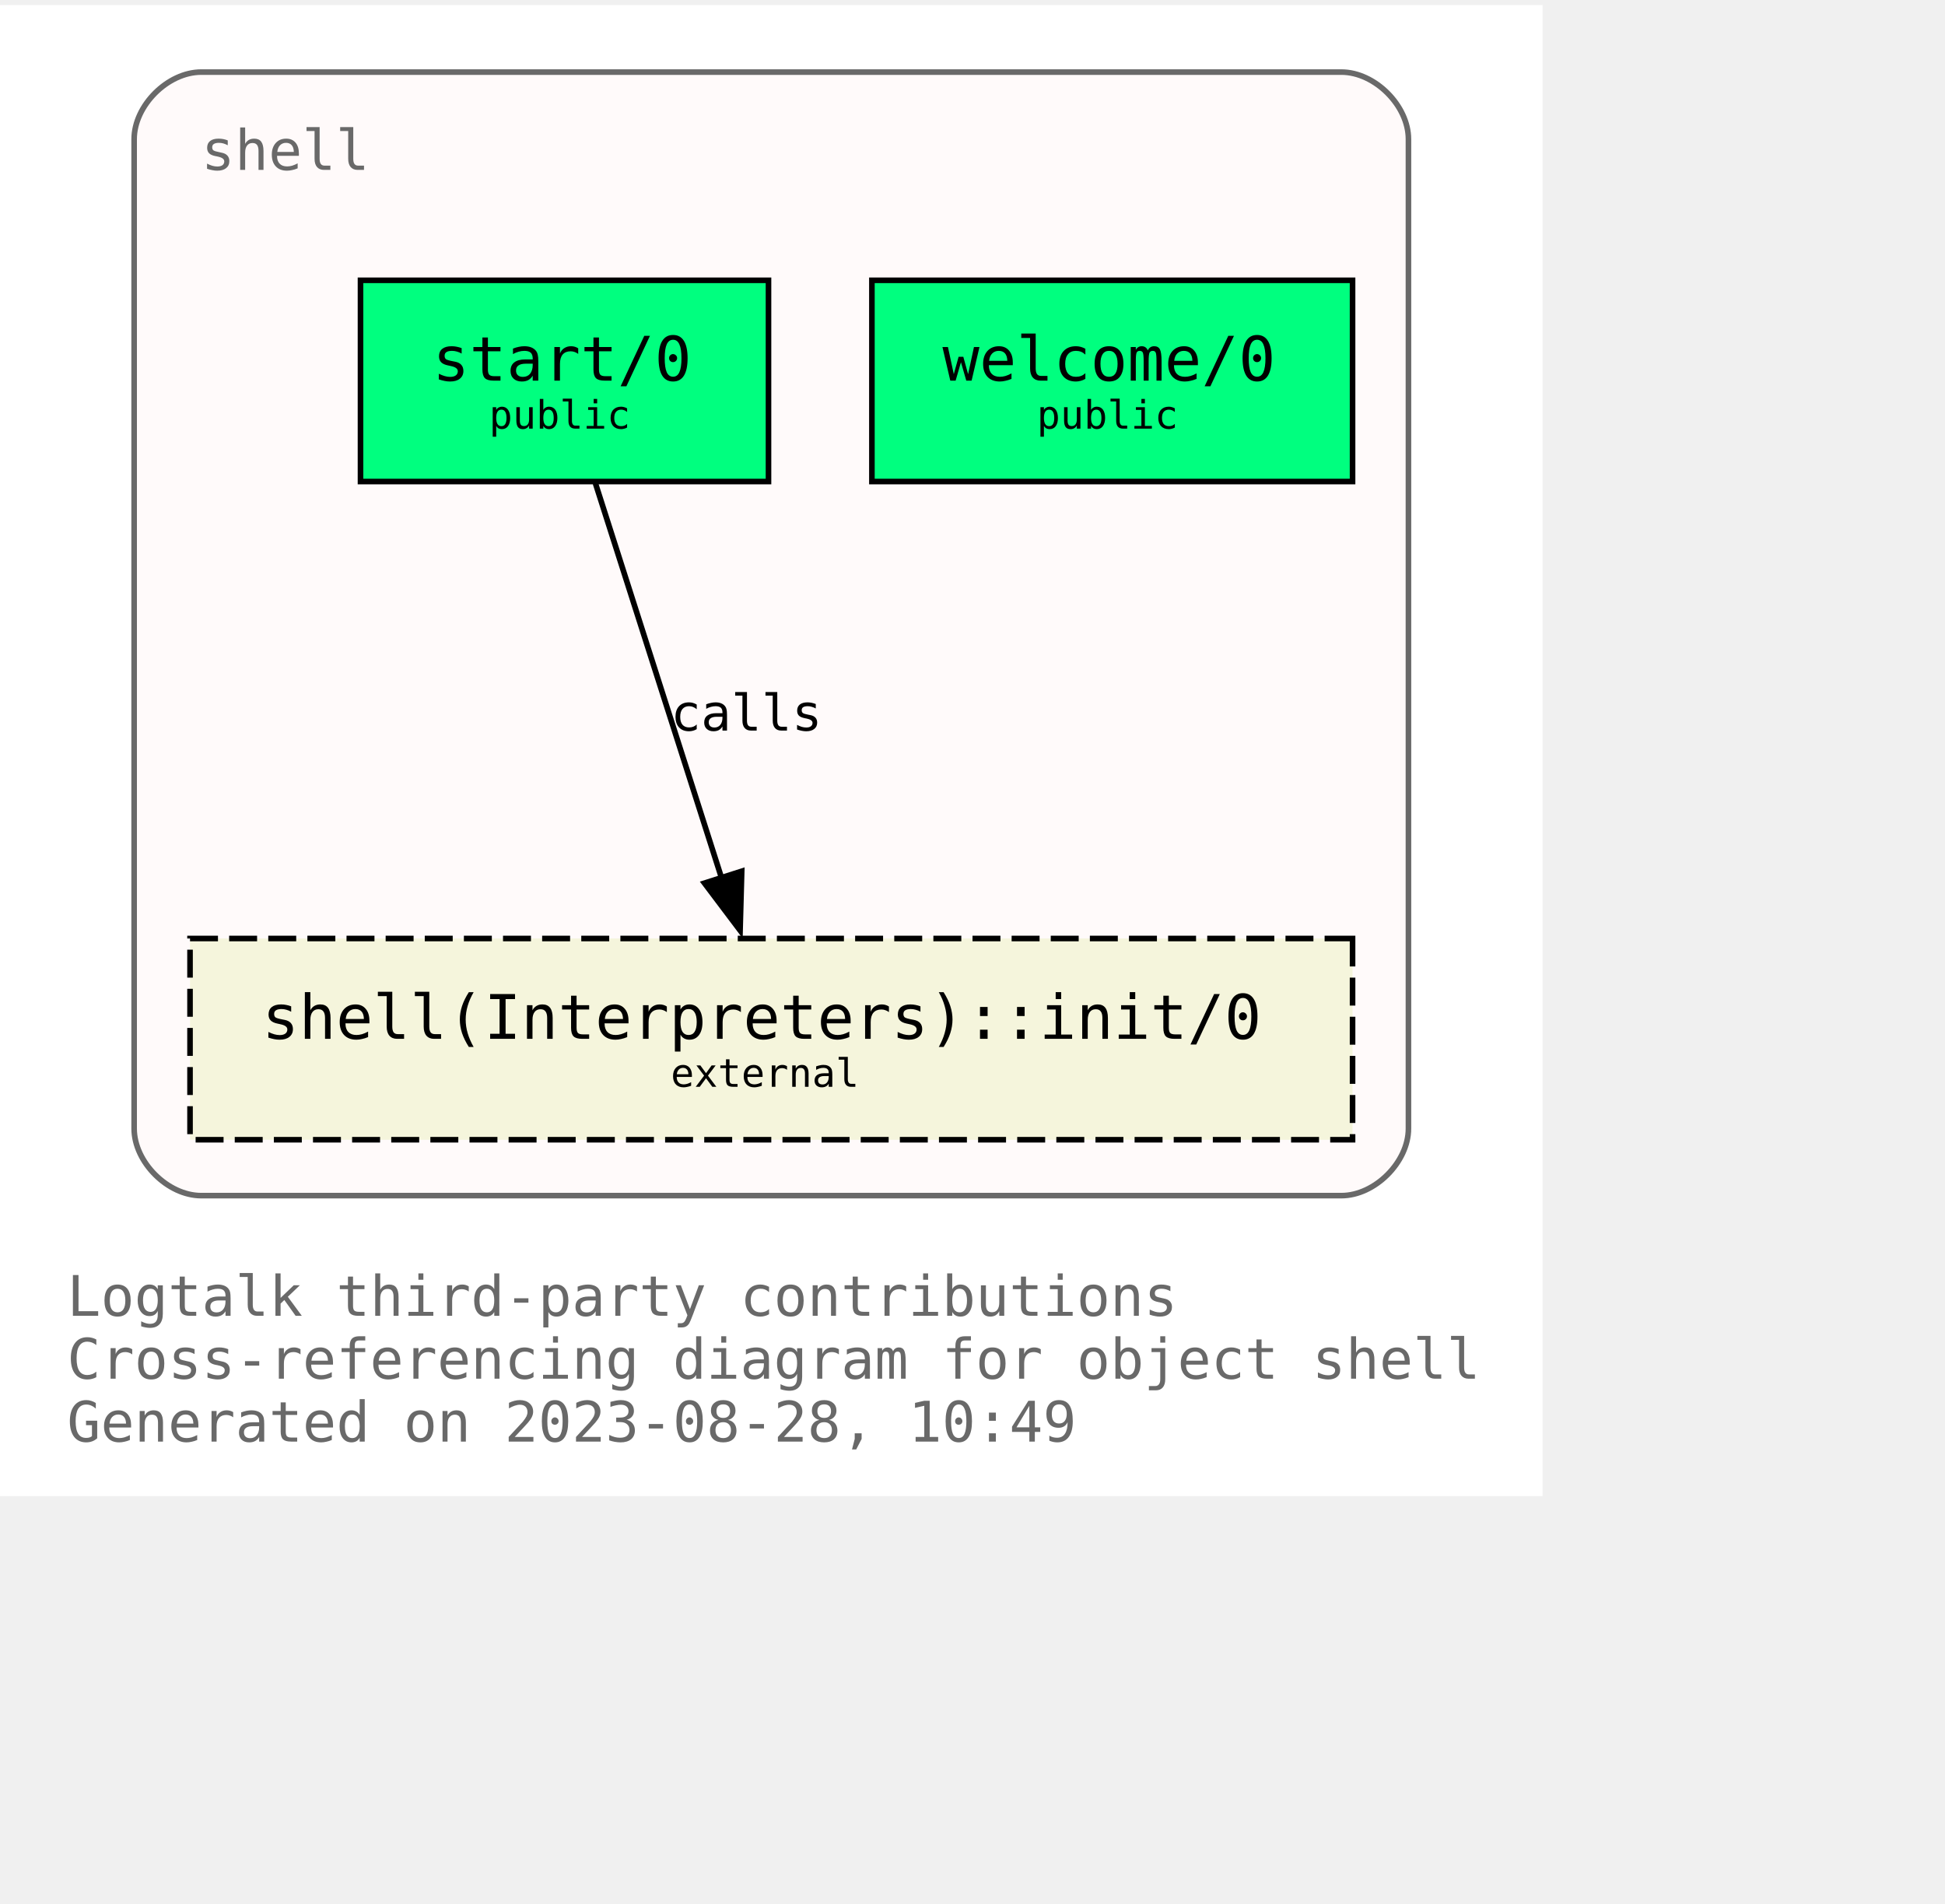
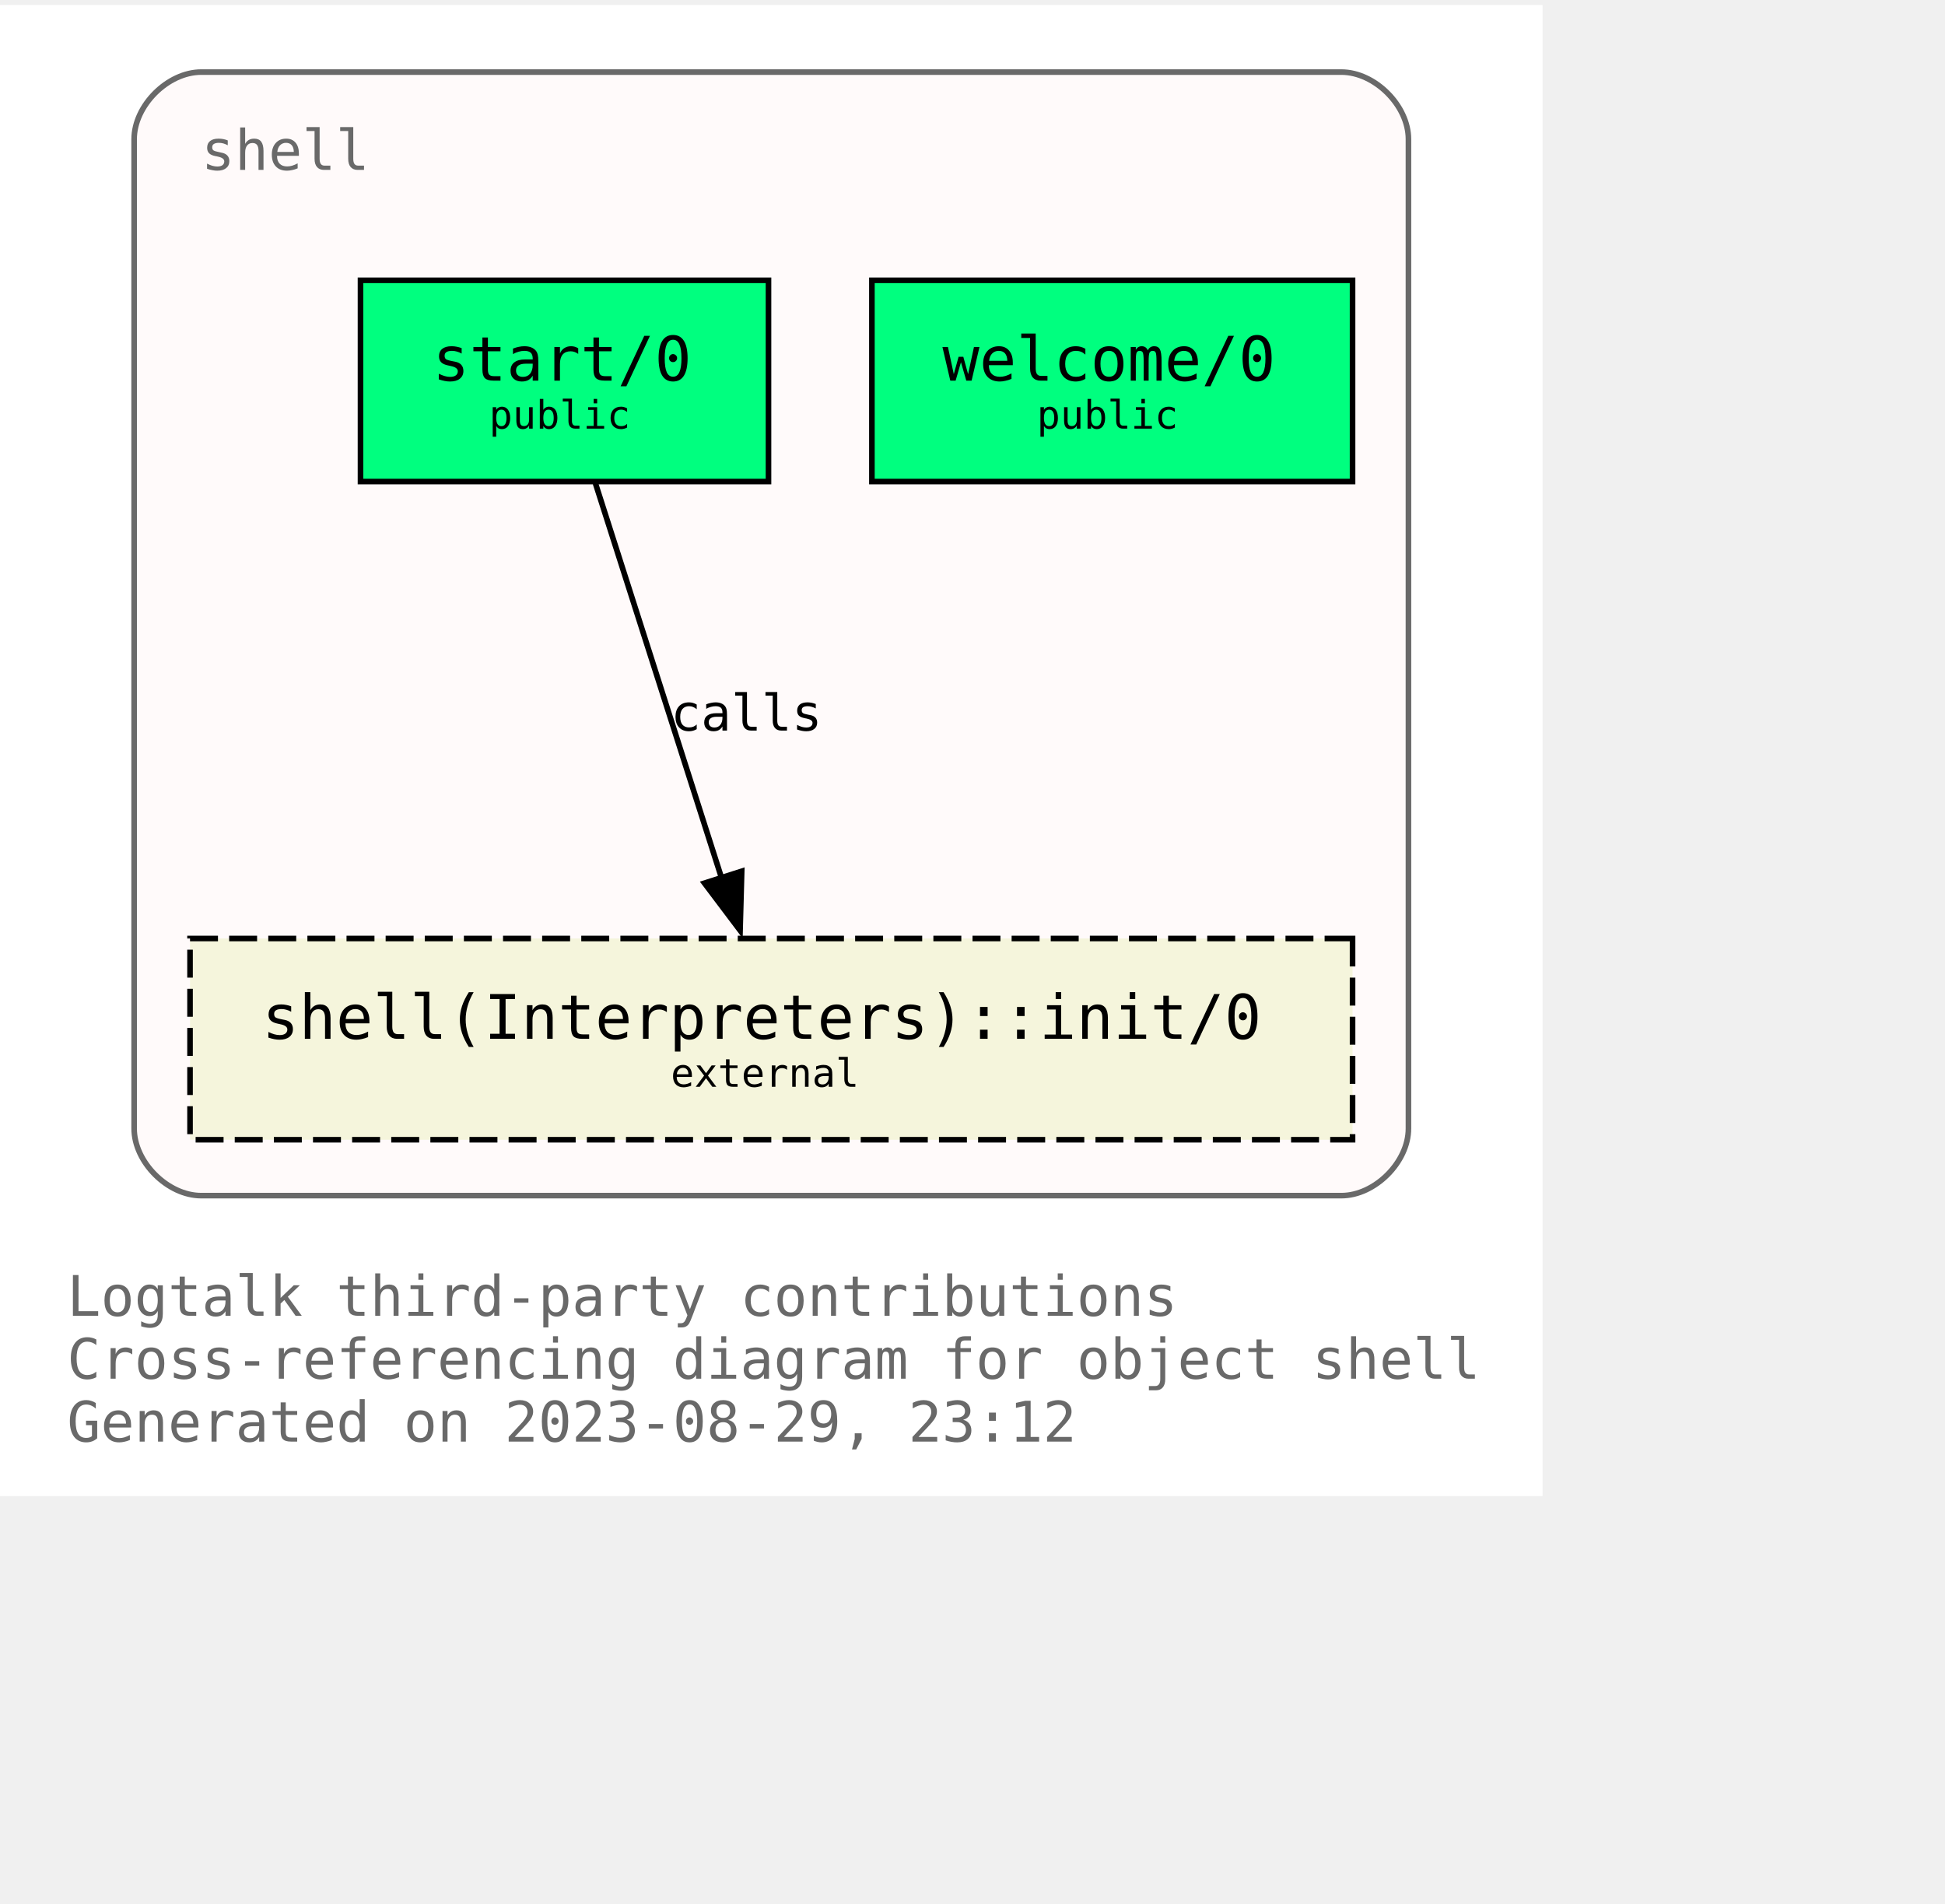
<svg xmlns="http://www.w3.org/2000/svg" xmlns:xlink="http://www.w3.org/1999/xlink" width="420pt" height="411pt" viewBox="72.00 72.00 348.00 338.75">
  <g id="graph0" class="graph" transform="scale(1 1) rotate(0) translate(76 334.75)">
    <polygon fill="white" stroke="none" points="-4,4 -4,-262.75 272,-262.75 272,4 -4,4" />
    <text text-anchor="start" x="8" y="-28.25" font-family="Monospace" font-size="10.00" fill="dimgray">Logtalk third-party contributions</text>
    <text text-anchor="start" x="8" y="-17" font-family="Monospace" font-size="10.00" fill="dimgray">Cross-referencing diagram for object shell</text>
-     <text text-anchor="start" x="8" y="-5.75" font-family="Monospace" font-size="10.00" fill="dimgray">Generated on 2023-08-28, 10:49</text>
+     <text text-anchor="start" x="8" y="-5.75" font-family="Monospace" font-size="10.00" fill="dimgray">Generated on 2023-08-29, 23:12</text>
    <g id="clust1" class="cluster">
      <g id="a_clust1">
        <a xlink:title="shell">
          <path fill="snow" stroke="dimgray" d="M32,-49.75C32,-49.75 236,-49.75 236,-49.75 242,-49.75 248,-55.75 248,-61.75 248,-61.75 248,-238.75 248,-238.75 248,-244.75 242,-250.75 236,-250.75 236,-250.75 32,-250.75 32,-250.75 26,-250.75 20,-244.75 20,-238.75 20,-238.75 20,-61.75 20,-61.75 20,-55.75 26,-49.75 32,-49.75" />
          <g id="a_clust1_0">
-             <a xlink:href="https://github.com/LogtalkDotOrg/logtalk3/tree/e0eeb0e729976849f5aa9c17694c75dfcf63d82b/contributions/verdi_neruda/shell.lgt" xlink:title="https://github.com/LogtalkDotOrg/logtalk3/tree/e0eeb0e729976849f5aa9c17694c75dfcf63d82b/contributions/verdi_neruda/shell.lgt">
+             <a xlink:href="https://github.com/LogtalkDotOrg/logtalk3/tree/5be514c8ddb851ceb948a80779a96f99f2b63f9a/contributions/verdi_neruda/shell.lgt" xlink:title="https://github.com/LogtalkDotOrg/logtalk3/tree/5be514c8ddb851ceb948a80779a96f99f2b63f9a/contributions/verdi_neruda/shell.lgt">
              <text text-anchor="start" x="32" y="-233.25" font-family="Monospace" font-size="10.00" fill="dimgray">shell</text>
            </a>
          </g>
        </a>
      </g>
    </g>
    <g id="node1" class="node">
      <g id="a_node1">
-         <a xlink:href="https://github.com/LogtalkDotOrg/logtalk3/tree/e0eeb0e729976849f5aa9c17694c75dfcf63d82b/contributions/verdi_neruda/shell.lgt#L343" xlink:title="https://github.com/LogtalkDotOrg/logtalk3/tree/e0eeb0e729976849f5aa9c17694c75dfcf63d82b/contributions/verdi_neruda/shell.lgt#L343">
+         <a xlink:href="https://github.com/LogtalkDotOrg/logtalk3/tree/5be514c8ddb851ceb948a80779a96f99f2b63f9a/contributions/verdi_neruda/shell.lgt#L343" xlink:title="https://github.com/LogtalkDotOrg/logtalk3/tree/5be514c8ddb851ceb948a80779a96f99f2b63f9a/contributions/verdi_neruda/shell.lgt#L343">
          <polygon fill="springgreen" stroke="black" points="238,-213.5 152,-213.5 152,-177.5 238,-177.5 238,-213.5" />
          <text text-anchor="start" x="159.88" y="-196.32" font-family="Monospace" font-size="9.00"> </text>
          <text text-anchor="start" x="164.62" y="-195.55" font-family="Monospace" font-size="11.00">welcome/0</text>
          <text text-anchor="start" x="224.88" y="-196.32" font-family="Monospace" font-size="9.00"> </text>
          <text text-anchor="start" x="159.88" y="-185.45" font-family="Monospace" font-size="9.00"> </text>
          <text text-anchor="start" x="181.5" y="-186.97" font-family="Monospace" font-size="7.00">public</text>
          <text text-anchor="start" x="224.88" y="-185.45" font-family="Monospace" font-size="9.00"> </text>
        </a>
      </g>
    </g>
    <g id="node2" class="node">
      <g id="a_node2">
-         <a xlink:href="https://github.com/LogtalkDotOrg/logtalk3/tree/e0eeb0e729976849f5aa9c17694c75dfcf63d82b/contributions/verdi_neruda/shell.lgt#L355" xlink:title="https://github.com/LogtalkDotOrg/logtalk3/tree/e0eeb0e729976849f5aa9c17694c75dfcf63d82b/contributions/verdi_neruda/shell.lgt#L355">
+         <a xlink:href="https://github.com/LogtalkDotOrg/logtalk3/tree/5be514c8ddb851ceb948a80779a96f99f2b63f9a/contributions/verdi_neruda/shell.lgt#L355" xlink:title="https://github.com/LogtalkDotOrg/logtalk3/tree/5be514c8ddb851ceb948a80779a96f99f2b63f9a/contributions/verdi_neruda/shell.lgt#L355">
          <polygon fill="springgreen" stroke="black" points="133.5,-213.5 60.5,-213.5 60.5,-177.5 133.5,-177.5 133.5,-213.5" />
          <text text-anchor="start" x="68.38" y="-196.32" font-family="Monospace" font-size="9.00"> </text>
          <text text-anchor="start" x="73.38" y="-195.55" font-family="Monospace" font-size="11.00">start/0</text>
          <text text-anchor="start" x="120.38" y="-196.32" font-family="Monospace" font-size="9.00"> </text>
          <text text-anchor="start" x="68.38" y="-185.45" font-family="Monospace" font-size="9.00"> </text>
          <text text-anchor="start" x="83.5" y="-186.97" font-family="Monospace" font-size="7.00">public</text>
          <text text-anchor="start" x="120.38" y="-185.45" font-family="Monospace" font-size="9.00"> </text>
        </a>
      </g>
    </g>
    <g id="node3" class="node">
      <g id="a_node3">
        <a xlink:href="https://logtalk.org/library/shell_1.html#init/0" xlink:title="https://logtalk.org/library/shell_1.html#init/0">
          <polygon fill="beige" stroke="black" stroke-dasharray="5,2" points="238,-95.75 30,-95.75 30,-59.75 238,-59.75 238,-95.75" />
          <text text-anchor="start" x="37.88" y="-78.58" font-family="Monospace" font-size="9.00"> </text>
          <text text-anchor="start" x="42.88" y="-77.8" font-family="Monospace" font-size="11.00">shell(Interpreters)::init/0</text>
          <text text-anchor="start" x="224.88" y="-78.58" font-family="Monospace" font-size="9.00"> </text>
          <text text-anchor="start" x="37.88" y="-67.7" font-family="Monospace" font-size="9.00"> </text>
          <text text-anchor="start" x="116" y="-69.22" font-family="Monospace" font-size="7.00">external</text>
          <text text-anchor="start" x="224.88" y="-67.7" font-family="Monospace" font-size="9.00"> </text>
        </a>
      </g>
    </g>
    <g id="edge1" class="edge">
      <g id="a_edge1">
-         <a xlink:href="https://github.com/LogtalkDotOrg/logtalk3/tree/e0eeb0e729976849f5aa9c17694c75dfcf63d82b/contributions/verdi_neruda/shell.lgt#L357" xlink:title="calls">
+         <a xlink:href="https://github.com/LogtalkDotOrg/logtalk3/tree/5be514c8ddb851ceb948a80779a96f99f2b63f9a/contributions/verdi_neruda/shell.lgt#L357" xlink:title="calls">
          <path fill="none" stroke="black" d="M102.54,-177.17C108.51,-158.5 118.09,-128.53 125.11,-106.55" />
          <polygon fill="black" stroke="black" points="128.71,-107.79 128.42,-97.2 122.04,-105.66 128.71,-107.79" />
        </a>
      </g>
      <g id="a_edge1-label">
-         <a xlink:href="https://github.com/LogtalkDotOrg/logtalk3/tree/e0eeb0e729976849f5aa9c17694c75dfcf63d82b/contributions/verdi_neruda/shell.lgt#L357" xlink:title="https://github.com/LogtalkDotOrg/logtalk3/tree/e0eeb0e729976849f5aa9c17694c75dfcf63d82b/contributions/verdi_neruda/shell.lgt#L357">
+         <a xlink:href="https://github.com/LogtalkDotOrg/logtalk3/tree/5be514c8ddb851ceb948a80779a96f99f2b63f9a/contributions/verdi_neruda/shell.lgt#L357" xlink:title="https://github.com/LogtalkDotOrg/logtalk3/tree/5be514c8ddb851ceb948a80779a96f99f2b63f9a/contributions/verdi_neruda/shell.lgt#L357">
          <text text-anchor="start" x="116" y="-132.95" font-family="Monospace" font-size="9.00">calls</text>
        </a>
      </g>
    </g>
  </g>
</svg>
